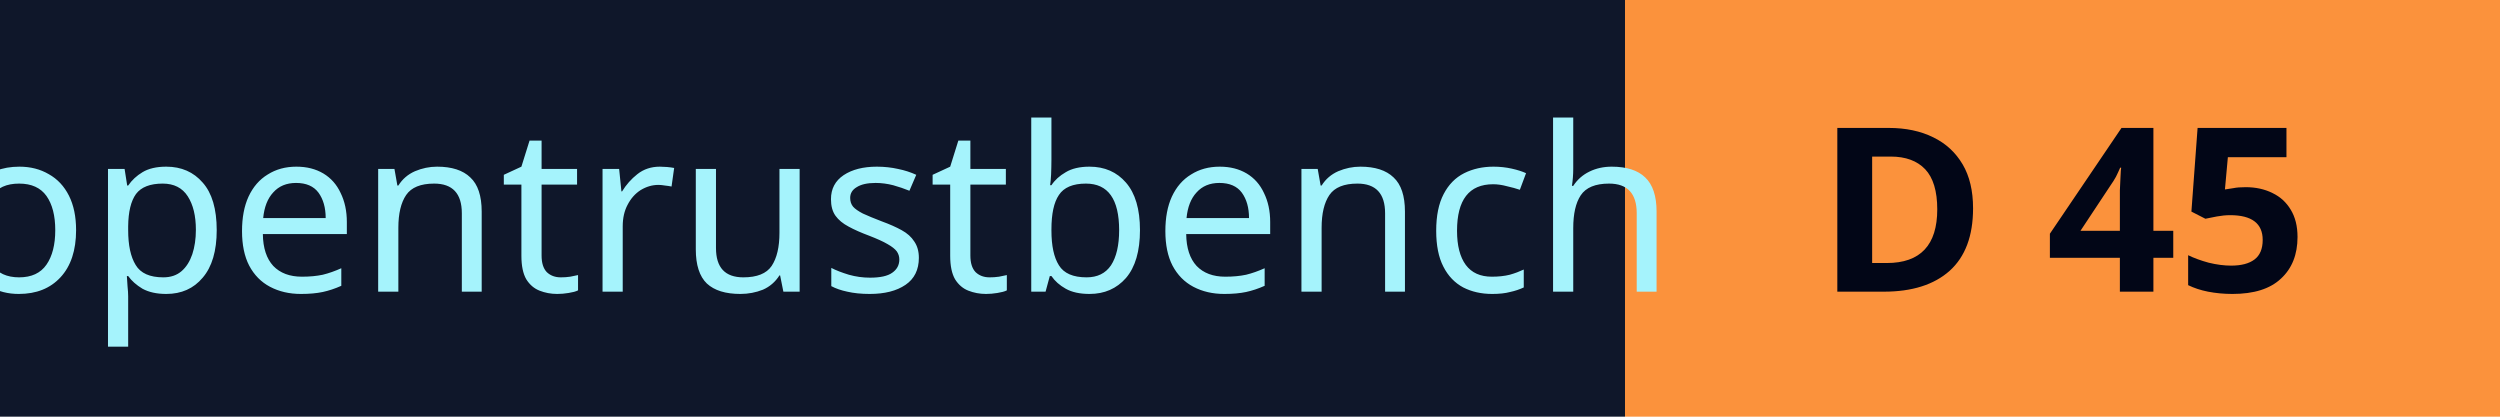
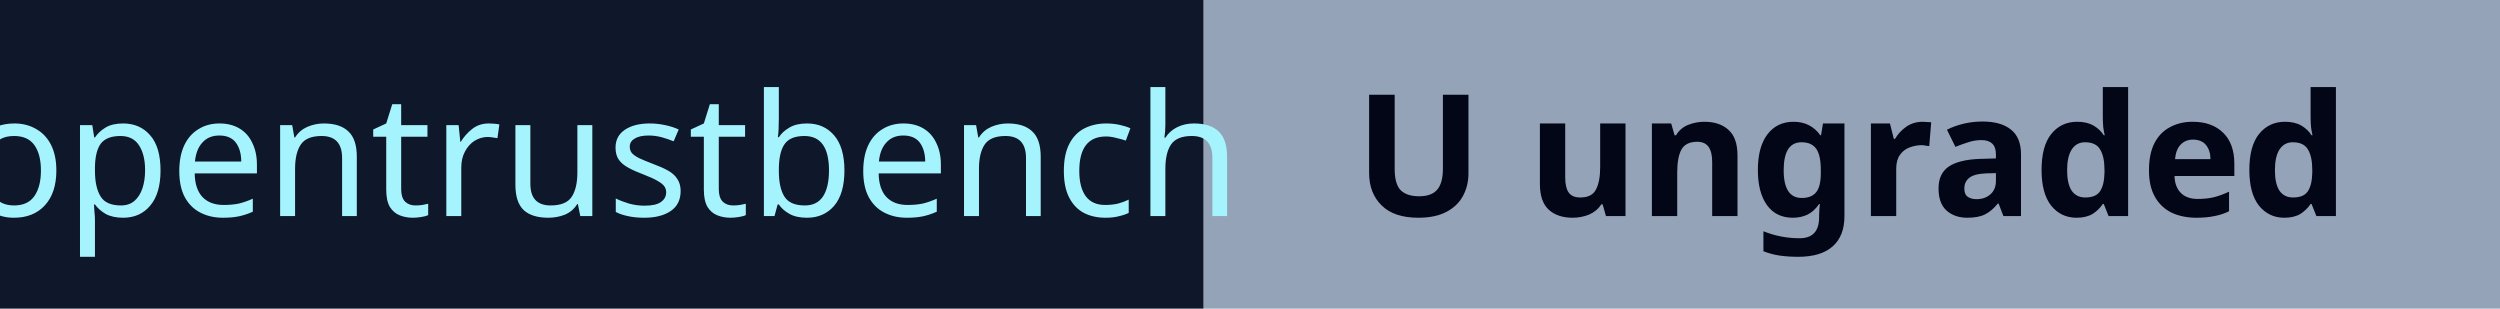
- <svg xmlns="http://www.w3.org/2000/svg" width="120" height="20" role="img" aria-label="OpenTrustBench D 45/100">
+ <svg xmlns="http://www.w3.org/2000/svg" width="162" height="20" role="img" aria-label="OpenTrustBench U — Ungraded: insufficient static coverage">
  <rect width="78" height="20" fill="#0f172a" />
-   <rect x="78" width="42" height="20" fill="#fb923c" />
+   <rect x="78" width="84" height="20" fill="#94a3b8" />
  <text x="39" y="14" text-anchor="middle" fill="#a5f3fc" font-family="Verdana,system-ui,sans-serif" font-size="11" textLength="66" lengthAdjust="spacingAndGlyphs">opentrustbench</text>
-   <text x="99" y="14" text-anchor="middle" fill="#020617" font-family="Verdana,system-ui,sans-serif" font-size="11" font-weight="bold" textLength="32" lengthAdjust="spacingAndGlyphs">D 45</text>
+   <text x="120" y="14" text-anchor="middle" fill="#020617" font-family="Verdana,system-ui,sans-serif" font-size="11" font-weight="bold" textLength="74" lengthAdjust="spacingAndGlyphs">U ungraded</text>
</svg>
